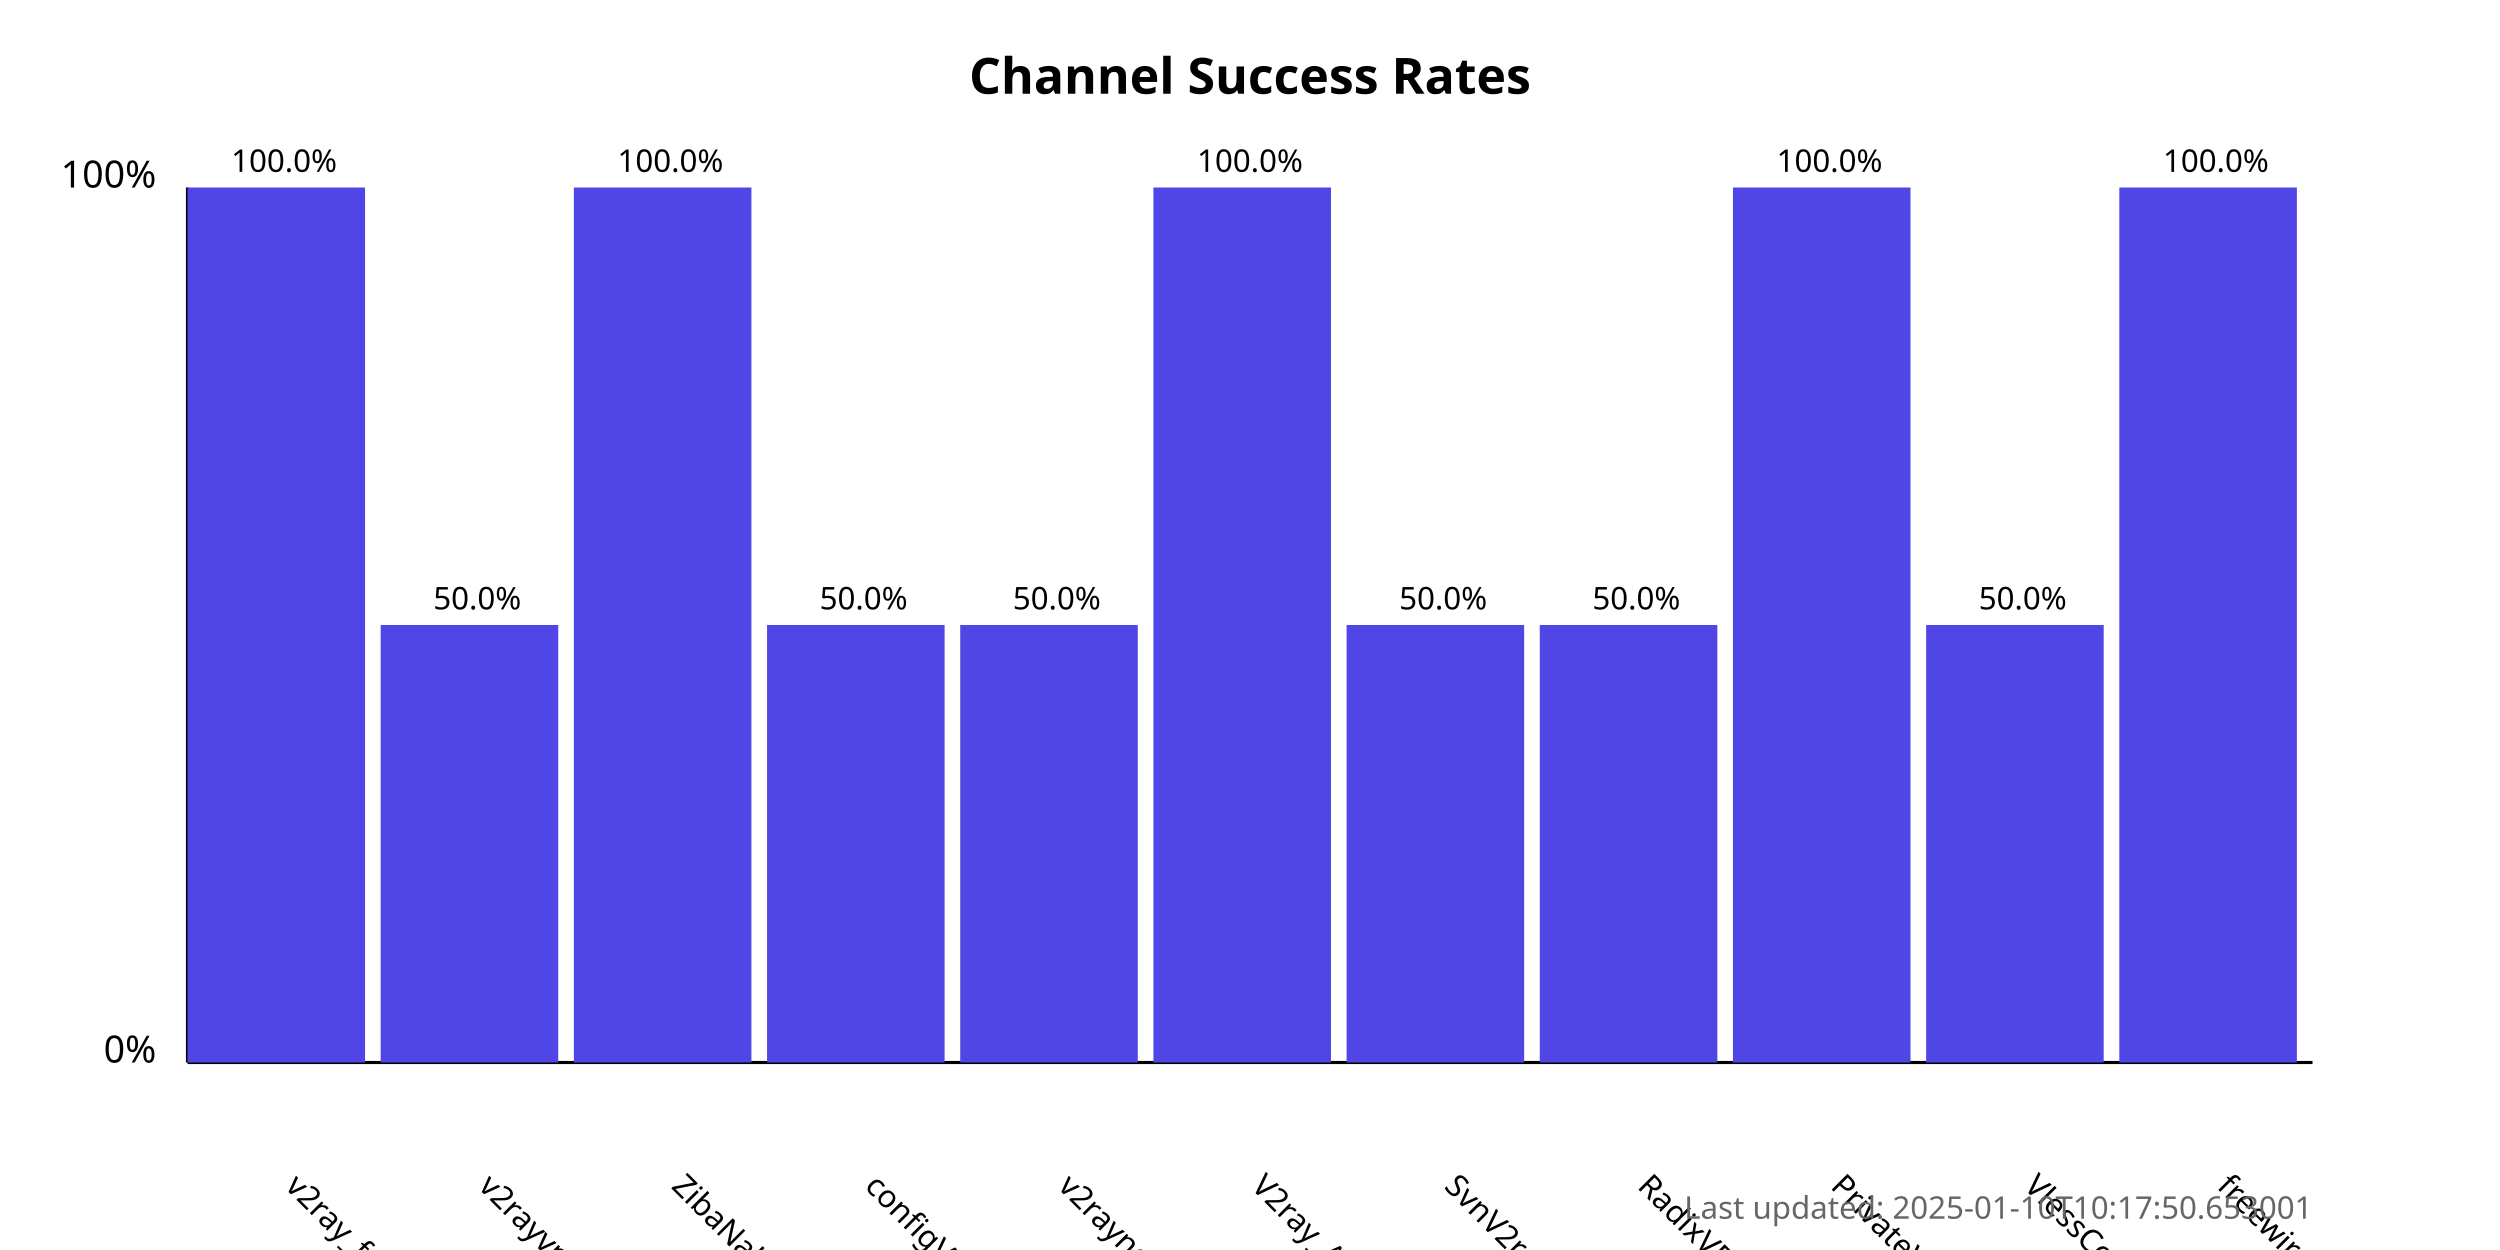
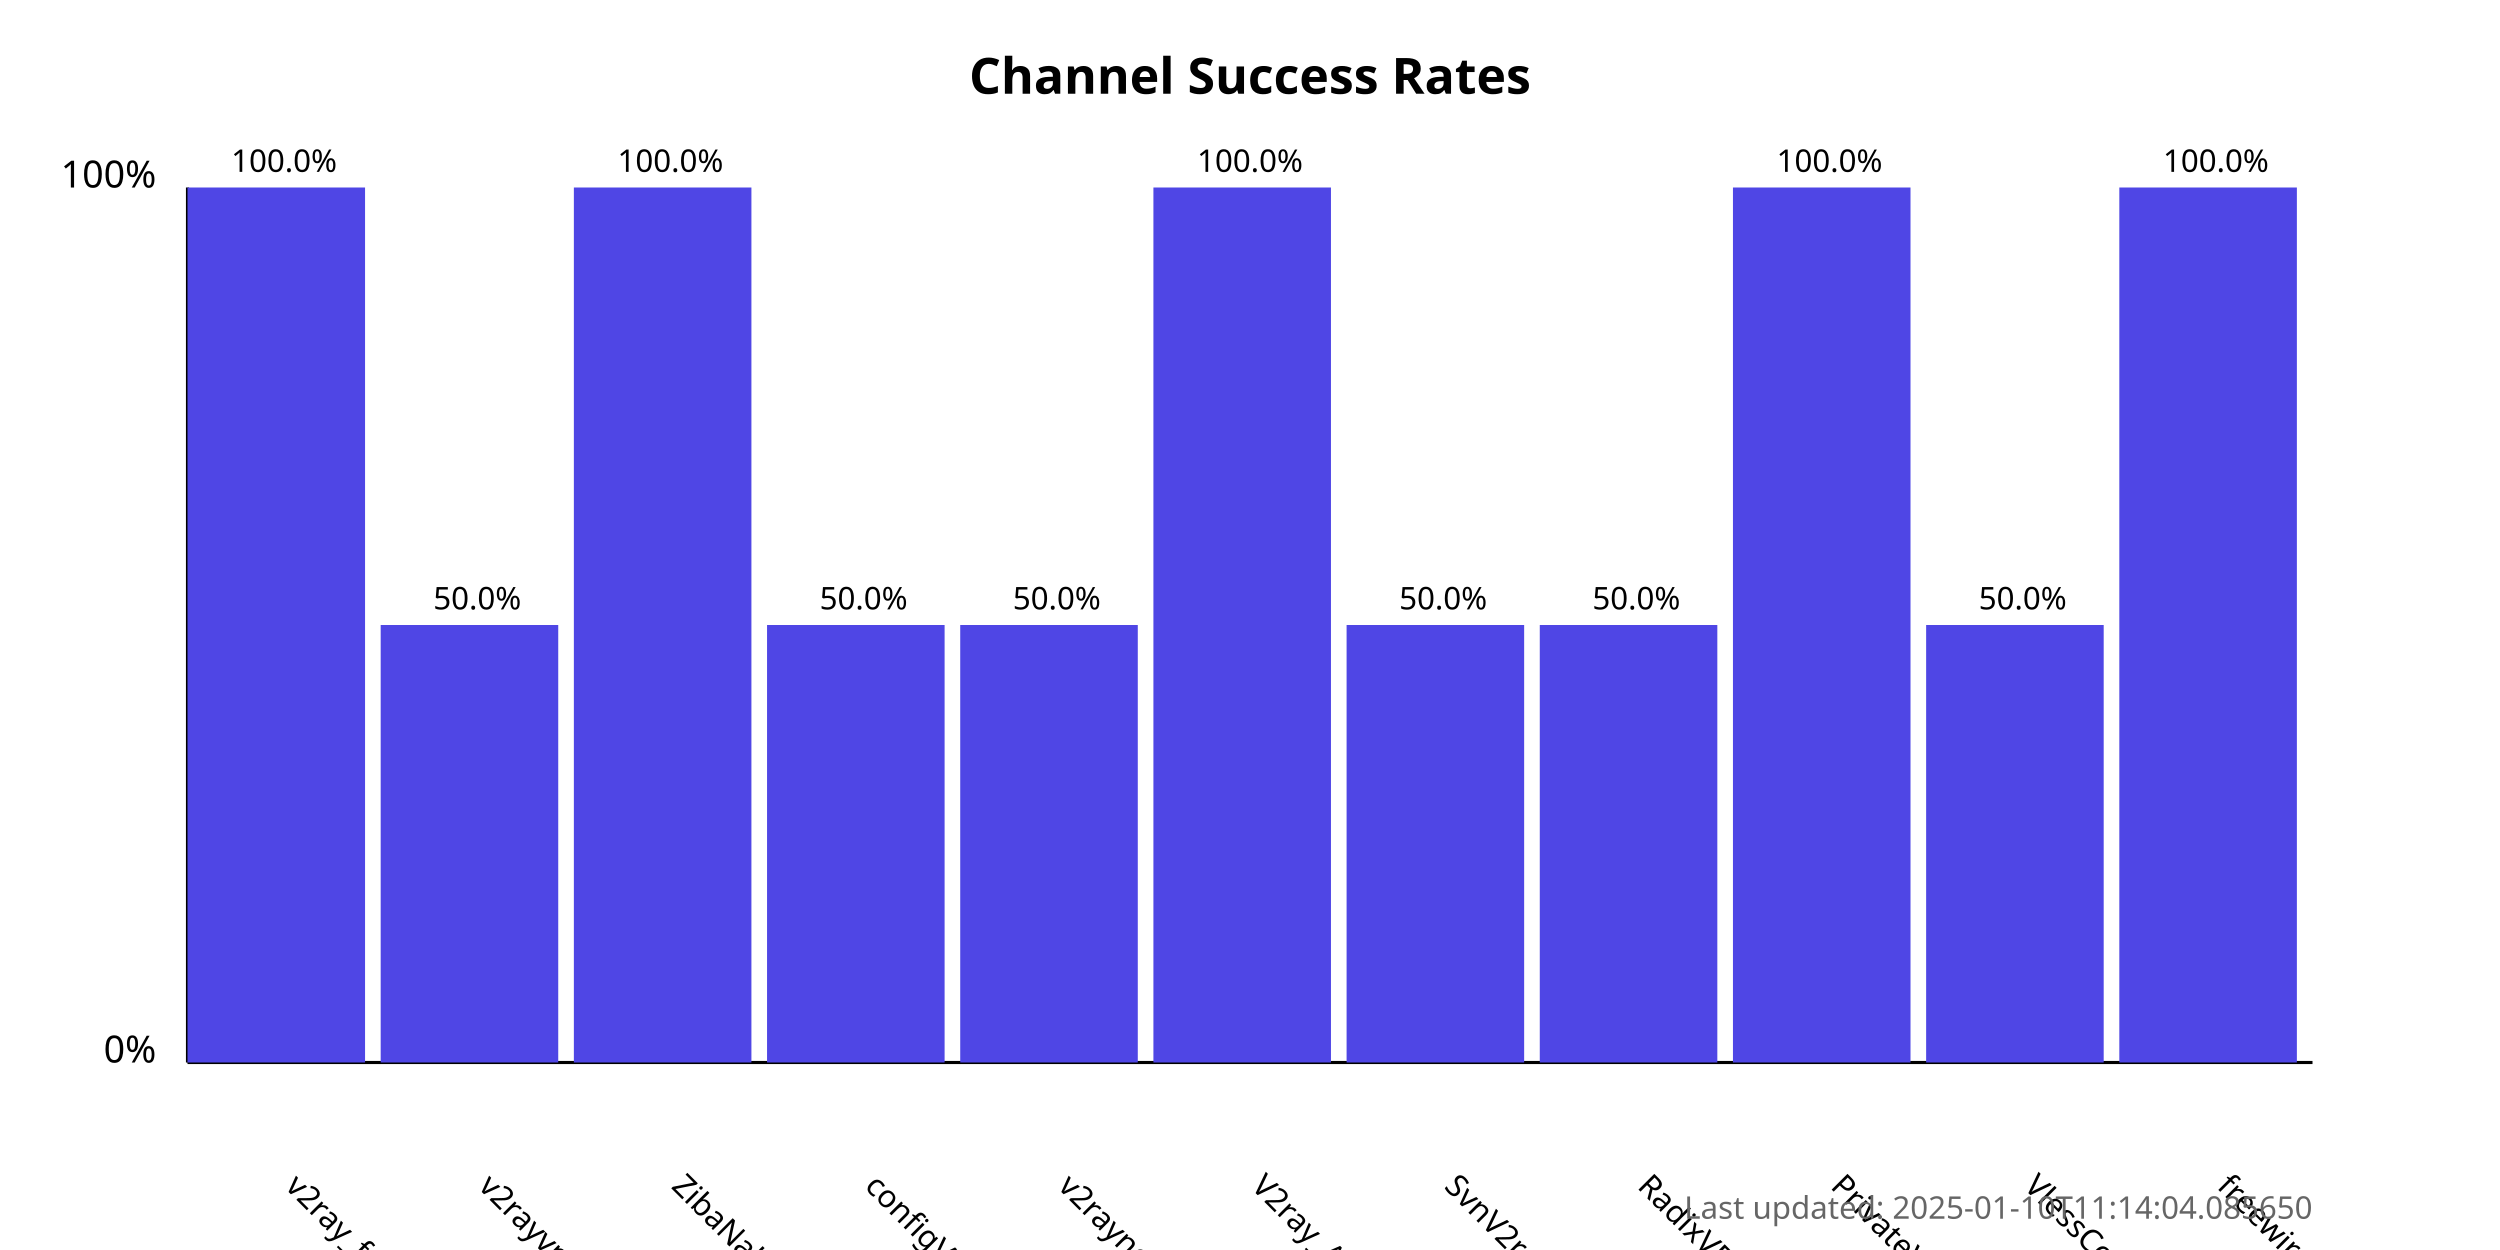
<svg xmlns="http://www.w3.org/2000/svg" width="800" height="400">
  <style>
            .chart-title { font: bold 16px sans-serif; }
            .axis-label { font: 12px sans-serif; }
            .tick-label { font: 10px sans-serif; }
            .bar { fill: #4f46e5; }
            .bar:hover { fill: #6366f1; }
            .timestamp { font: 10px sans-serif; fill: #666; }
        </style>
  <text x="400.0" y="30" text-anchor="middle" class="chart-title">
            Channel Success Rates
        </text>
  <line x1="60" y1="340" x2="60" y2="60" stroke="black" stroke-width="1" />
  <line x1="60" y1="340" x2="740" y2="340" stroke="black" stroke-width="1" />
  <text x="50" y="340" text-anchor="end" class="axis-label">0%</text>
  <text x="50" y="60" text-anchor="end" class="axis-label">100%</text>
  <g>
    <rect x="60" y="60.0" width="56.818" height="280.0" class="bar" />
    <text x="90.909" y="380" transform="rotate(45, 90.90909, 380)" text-anchor="start" class="tick-label">
                v2ray_free_conf
            </text>
    <text x="90.909" y="55.0" text-anchor="middle" class="tick-label">
                100.0%
            </text>
  </g>
  <g>
    <rect x="121.818" y="200.0" width="56.818" height="140.0" class="bar" />
    <text x="152.727" y="380" transform="rotate(45, 152.7273, 380)" text-anchor="start" class="tick-label">
                v2rayvpno
            </text>
    <text x="152.727" y="195.0" text-anchor="middle" class="tick-label">
                50.0%
            </text>
  </g>
  <g>
    <rect x="183.636" y="60.0" width="56.818" height="280.0" class="bar" />
    <text x="214.545" y="380" transform="rotate(45, 214.5455, 380)" text-anchor="start" class="tick-label">
                ZibaNabz
            </text>
    <text x="214.545" y="55.0" text-anchor="middle" class="tick-label">
                100.0%
            </text>
  </g>
  <g>
    <rect x="245.455" y="200.0" width="56.818" height="140.0" class="bar" />
    <text x="276.364" y="380" transform="rotate(45, 276.3636, 380)" text-anchor="start" class="tick-label">
                configV2rayForFree
            </text>
    <text x="276.364" y="195.0" text-anchor="middle" class="tick-label">
                50.0%
            </text>
  </g>
  <g>
    <rect x="307.273" y="200.0" width="56.818" height="140.0" class="bar" />
    <text x="338.182" y="380" transform="rotate(45, 338.1818, 380)" text-anchor="start" class="tick-label">
                v2rayngvpn
            </text>
    <text x="338.182" y="195.0" text-anchor="middle" class="tick-label">
                50.0%
            </text>
  </g>
  <g>
    <rect x="369.091" y="60.0" width="56.818" height="280.0" class="bar" />
    <text x="400.0" y="380" transform="rotate(45, 400.0, 380)" text-anchor="start" class="tick-label">
                V2ray_Alpha
            </text>
    <text x="400.0" y="55.0" text-anchor="middle" class="tick-label">
                100.0%
            </text>
  </g>
  <g>
    <rect x="430.909" y="200.0" width="56.818" height="140.0" class="bar" />
    <text x="461.818" y="380" transform="rotate(45, 461.8182, 380)" text-anchor="start" class="tick-label">
                SvnV2ray
            </text>
    <text x="461.818" y="195.0" text-anchor="middle" class="tick-label">
                50.0%
            </text>
  </g>
  <g>
    <rect x="492.727" y="200.0" width="56.818" height="140.0" class="bar" />
    <text x="523.636" y="380" transform="rotate(45, 523.6364, 380)" text-anchor="start" class="tick-label">
                RadixVPN
            </text>
    <text x="523.636" y="195.0" text-anchor="middle" class="tick-label">
                50.0%
            </text>
  </g>
  <g>
    <rect x="554.545" y="60.0" width="56.818" height="280.0" class="bar" />
    <text x="585.455" y="380" transform="rotate(45, 585.4545, 380)" text-anchor="start" class="tick-label">
                PrivateVPNs
            </text>
    <text x="585.455" y="55.0" text-anchor="middle" class="tick-label">
                100.0%
            </text>
  </g>
  <g>
    <rect x="616.364" y="200.0" width="56.818" height="140.0" class="bar" />
    <text x="647.273" y="380" transform="rotate(45, 647.2727, 380)" text-anchor="start" class="tick-label">
                VlessConfig
            </text>
    <text x="647.273" y="195.0" text-anchor="middle" class="tick-label">
                50.0%
            </text>
  </g>
  <g>
    <rect x="678.182" y="60.0" width="56.818" height="280.0" class="bar" />
    <text x="709.091" y="380" transform="rotate(45, 709.0909, 380)" text-anchor="start" class="tick-label">
                freewireguard
            </text>
    <text x="709.091" y="55.0" text-anchor="middle" class="tick-label">
                100.0%
            </text>
  </g>
  <text x="740" y="390" text-anchor="end" class="timestamp">
-             Last updated: 2025-01-10T10:17:50.653001
+             Last updated: 2025-01-10T11:14:04.085650
        </text>
</svg>
